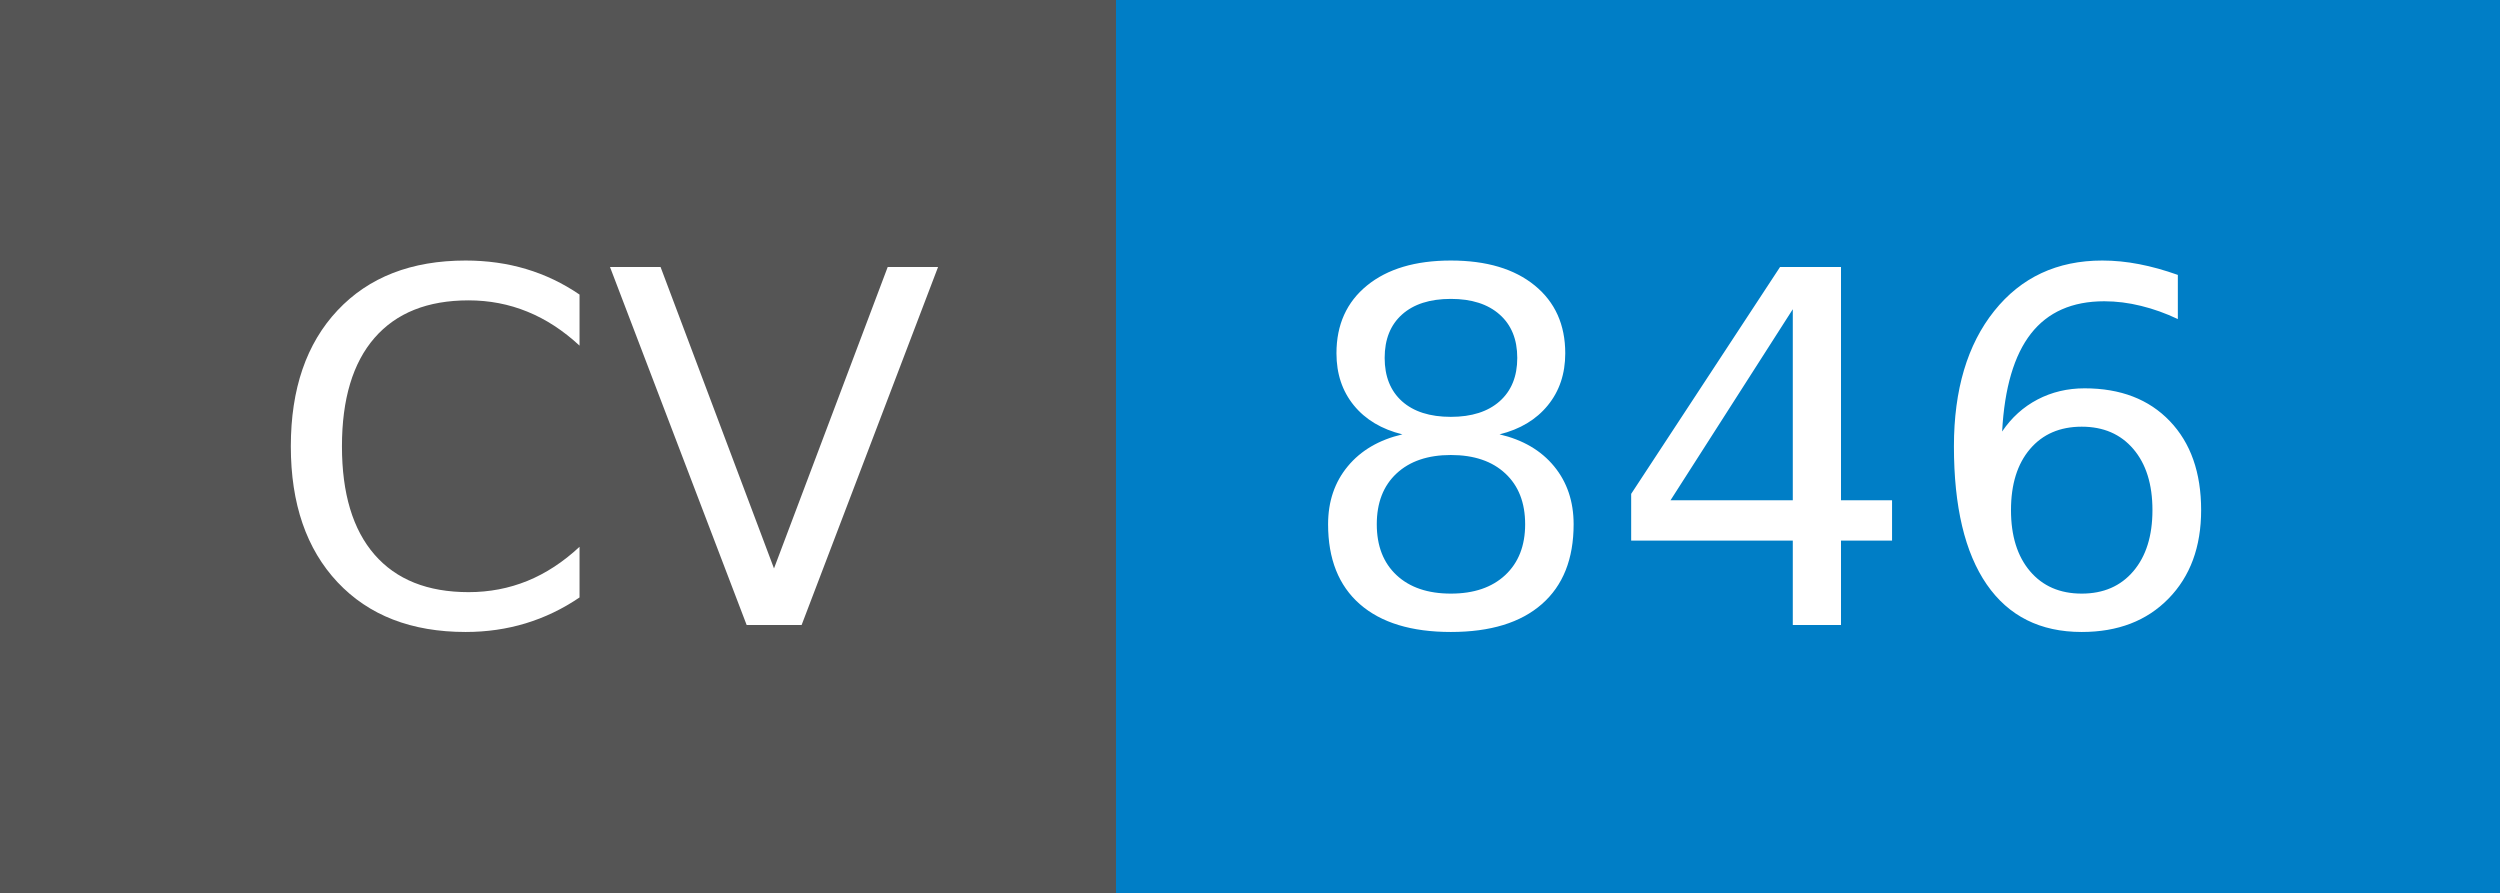
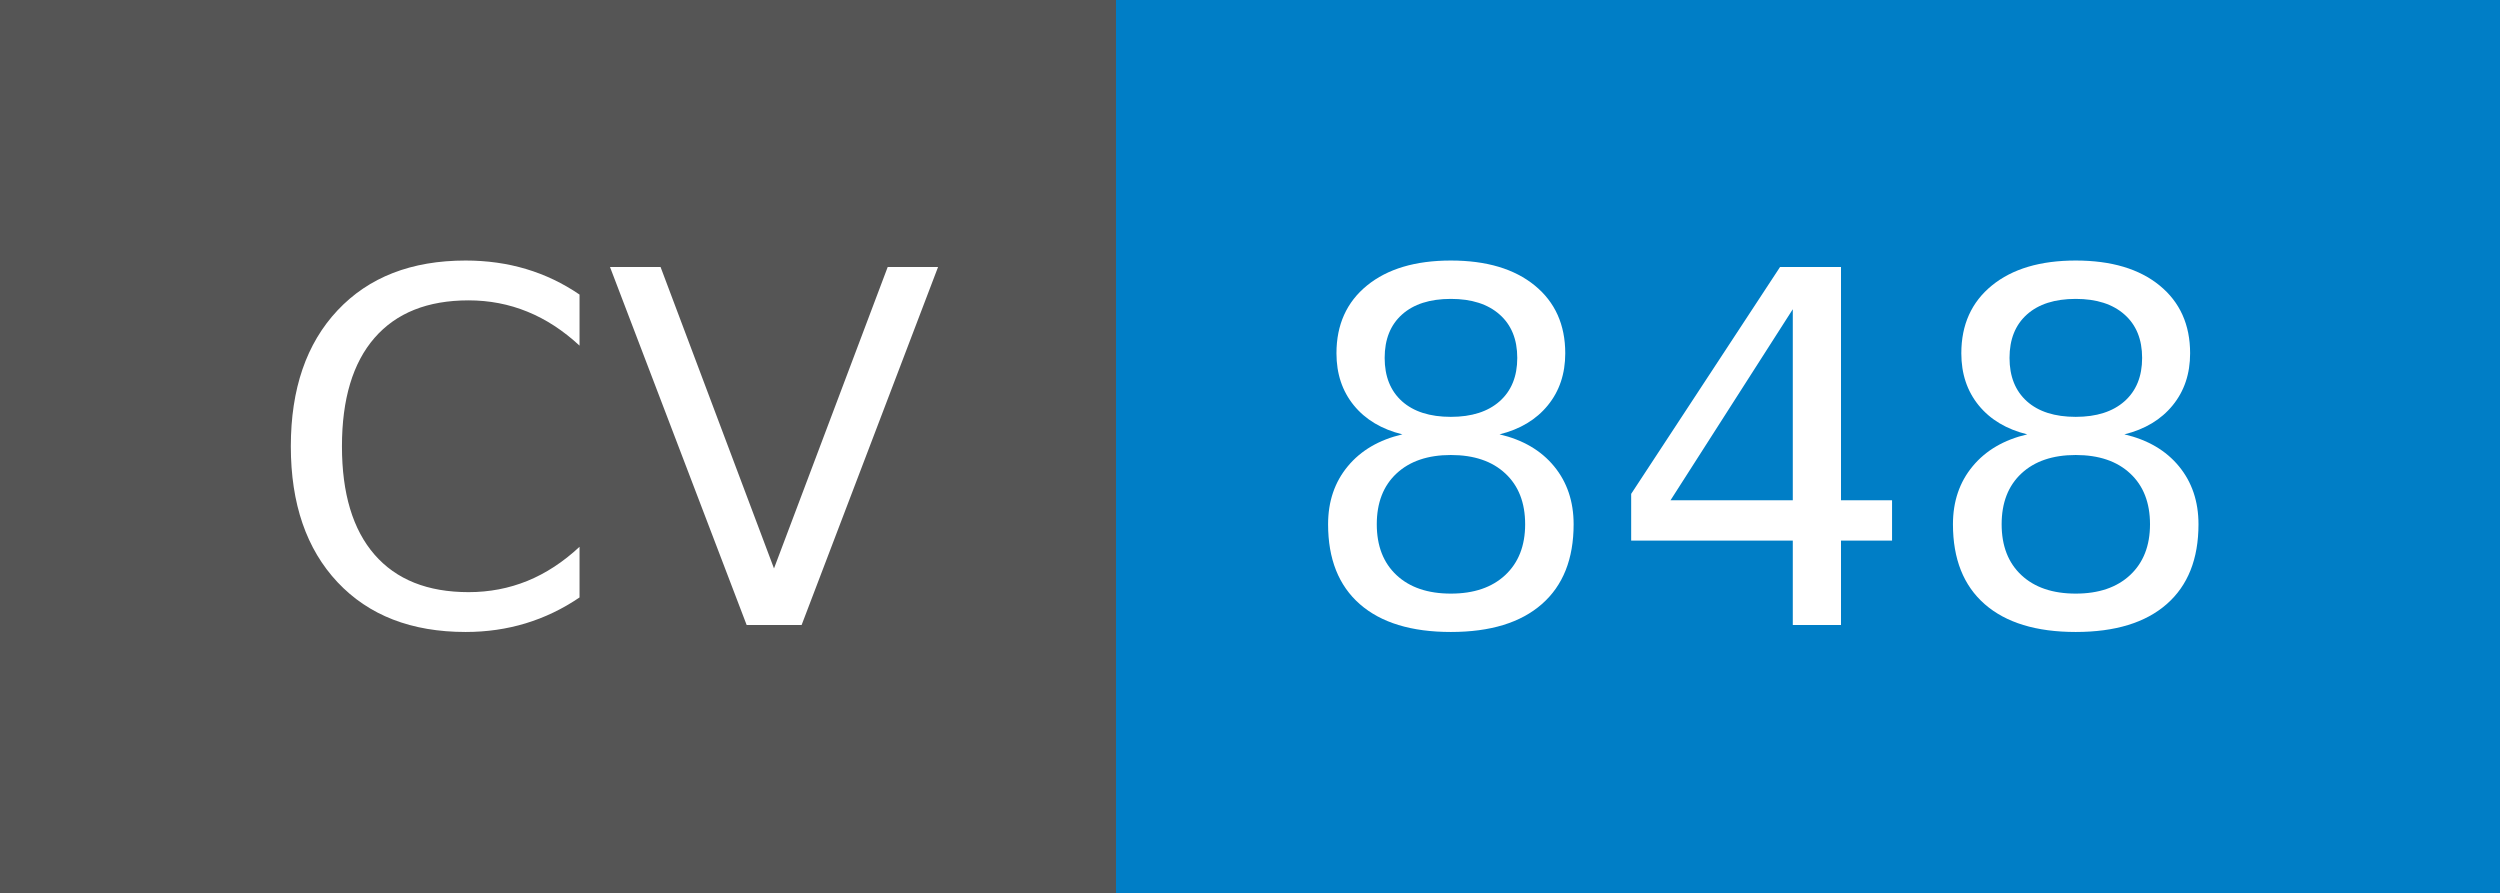
- <svg xmlns="http://www.w3.org/2000/svg" width="56" height="20" role="img" aria-label="CV: 846">
+ <svg xmlns="http://www.w3.org/2000/svg" width="56" height="20" role="img" aria-label="CV: 848">
  <g shape-rendering="crispEdges">
    <rect width="25" height="20" fill="#555" />
    <rect x="25" width="31" height="20" fill="#007ec6" />
  </g>
  <g fill="#fff" text-anchor="middle" font-family="Verdana,Geneva,DejaVu Sans,sans-serif" text-rendering="geometricPrecision" font-size="110">
    <text x="135" y="140" textLength="150" transform="scale(.1)">CV</text>
-     <text x="395" y="140" textLength="210" transform="scale(.1)">846</text>
+     <text x="395" y="140" textLength="210" transform="scale(.1)">848</text>
  </g>
</svg>
